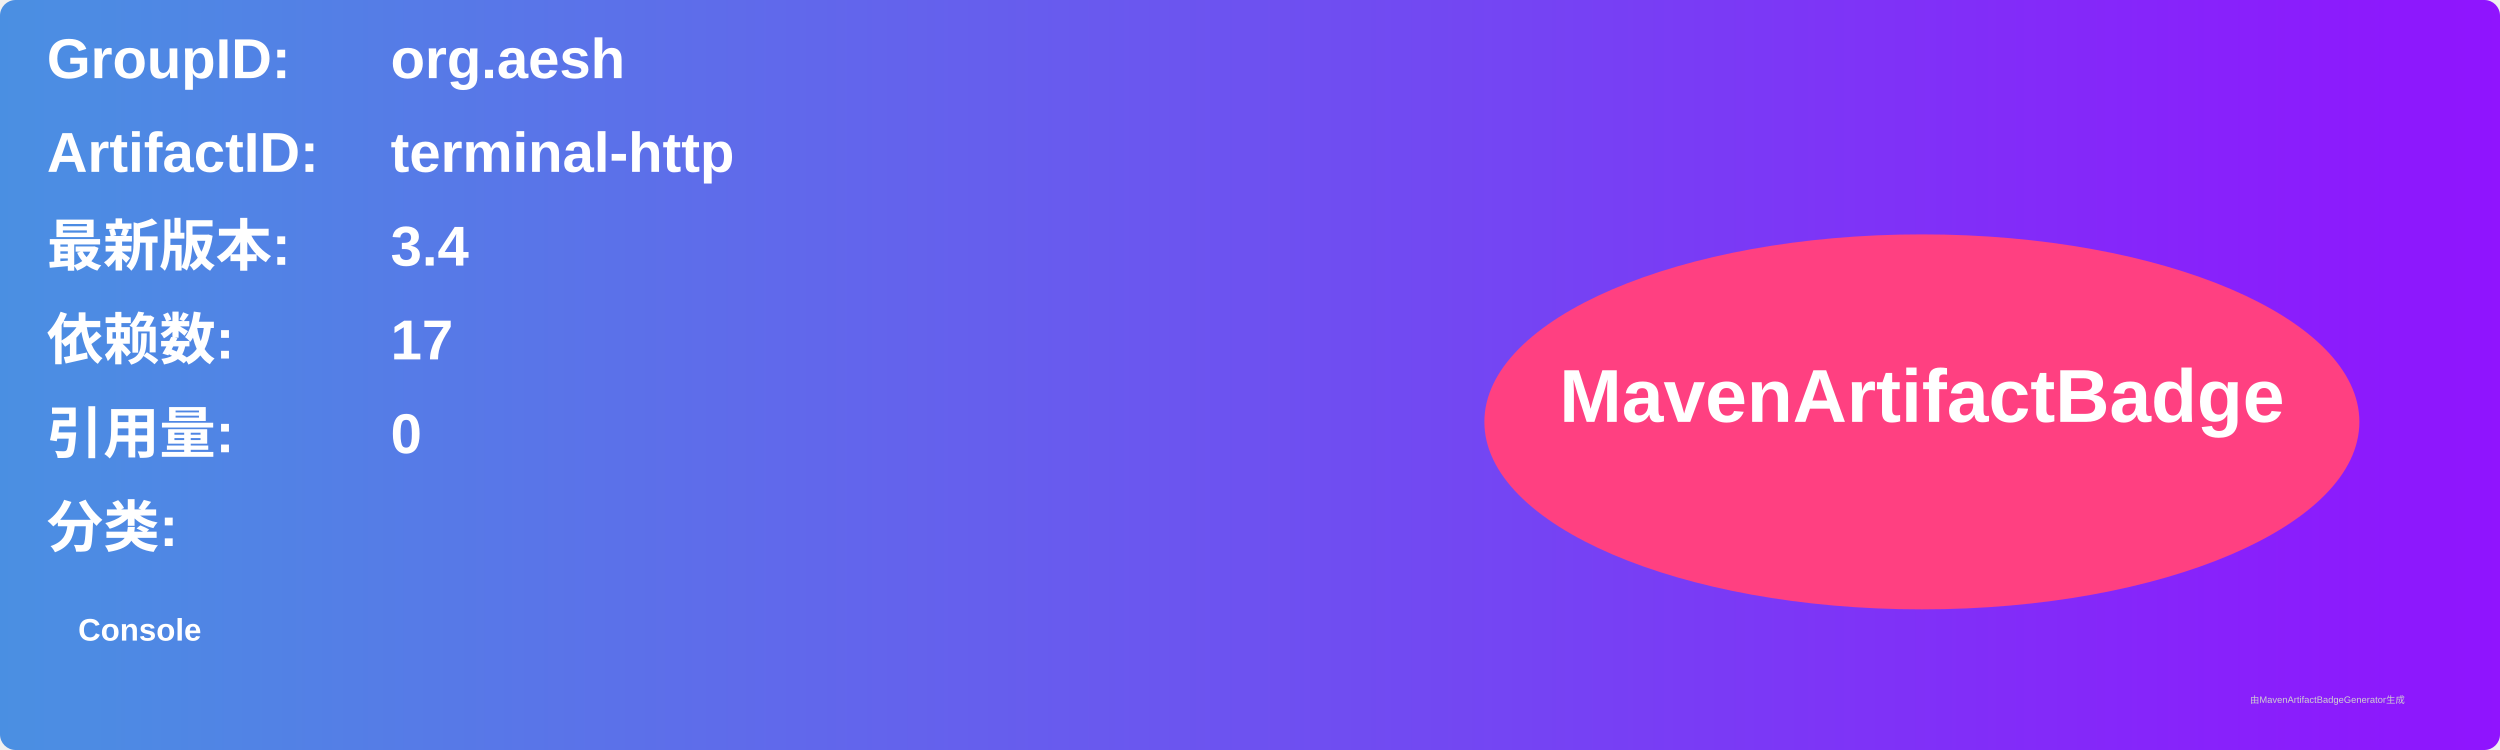
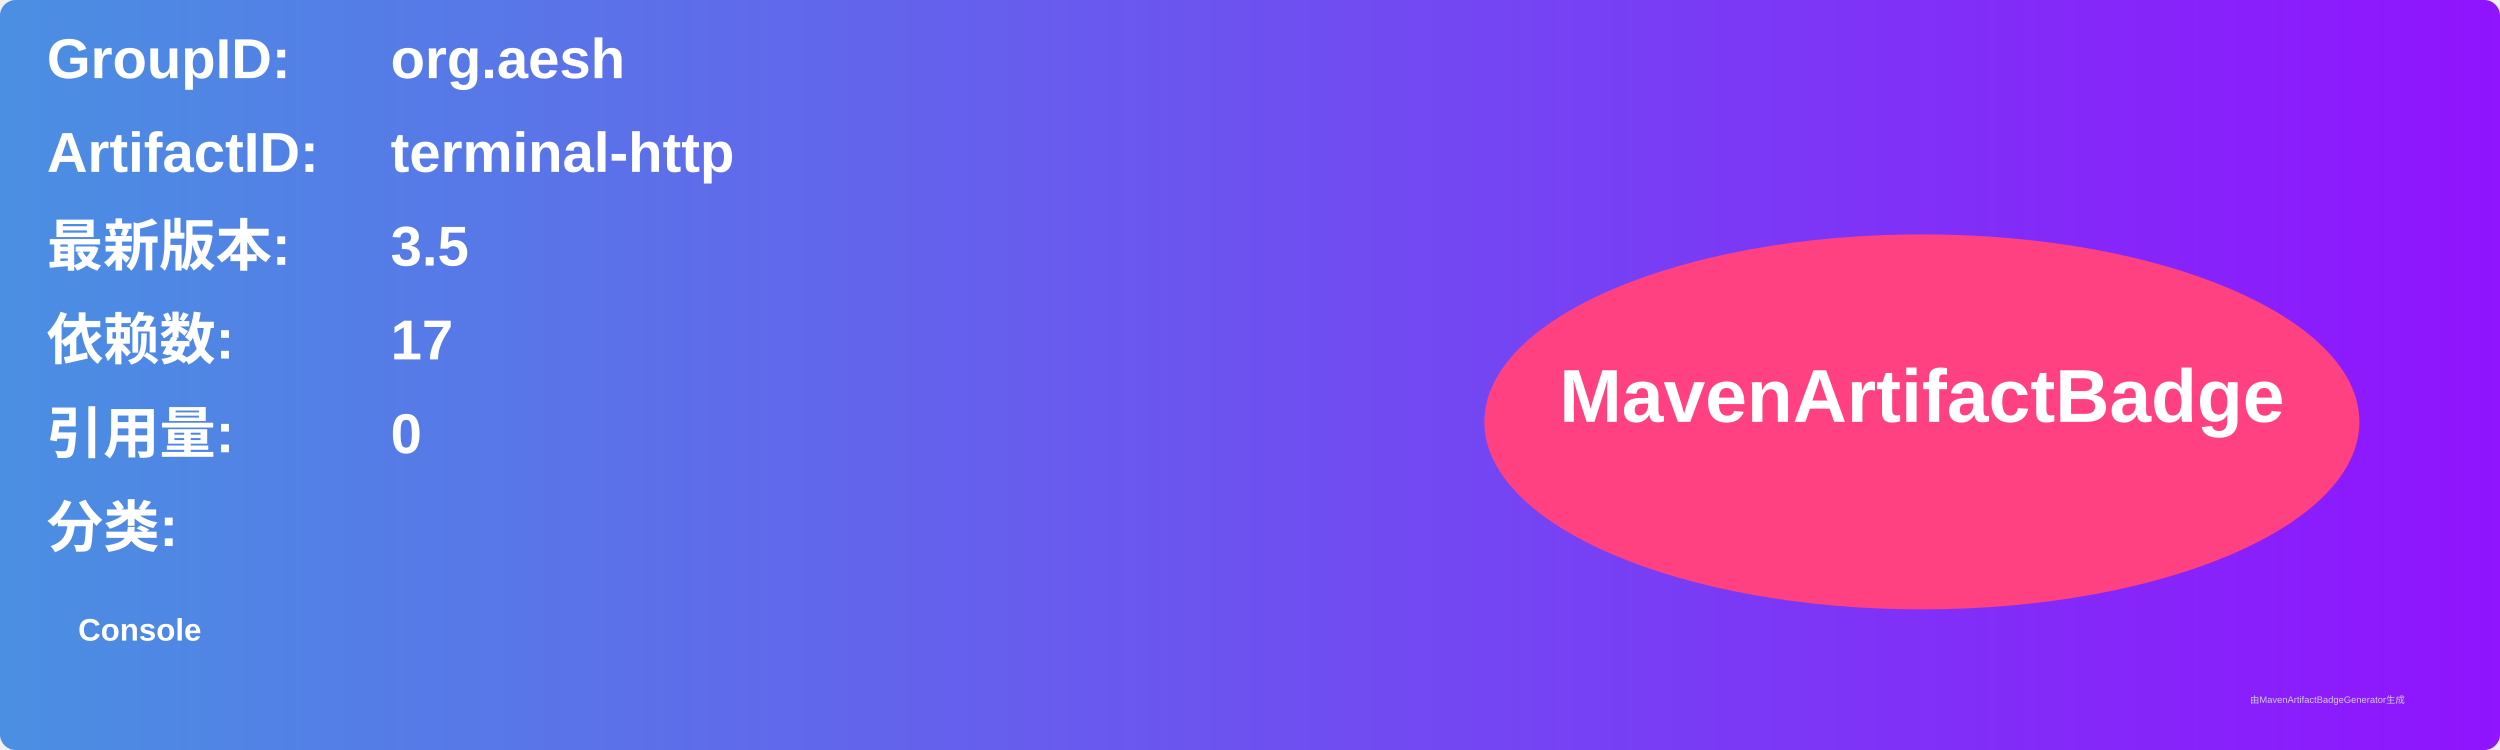
<svg xmlns="http://www.w3.org/2000/svg" width="800" height="240" viewBox="0 0 800 240">
  <linearGradient id="grad" x1="0%" y1="0%" x2="100%" y2="0%">
    <stop offset="0%" stop-color="#4a90e2" />
    <stop offset="100%" stop-color="#9013fe" />
  </linearGradient>
  <rect width="100%" height="100%" rx="5" ry="5" fill="url(#grad)" />
  <g transform="translate(15, 15)">
    <text x="0" y="10" font-family="Arial" font-size="18" fill="white" font-weight="bold" width="260">GroupID:</text>
    <text x="110" y="10" font-family="Arial" font-size="18" fill="white" font-weight="bold" width="460">org.aesh</text>
    <text x="0" y="40" font-family="Arial" font-size="18" fill="white" font-weight="bold" width="260">ArtifactID:</text>
    <text x="110" y="40" font-family="Arial" font-size="18" fill="white" font-weight="bold" width="460">terminal-http</text>
    <text x="0" y="70" font-family="Arial" font-size="18" fill="white" font-weight="bold">最新版本:</text>
    <text x="110" y="70" font-family="Arial" font-size="18" fill="white" font-weight="bold">
-       <tspan font-weight="bold">3.4</tspan>
+       <tspan font-weight="bold">3.5</tspan>
    </text>
    <text x="0" y="100" font-family="Arial" font-size="18" fill="white" font-weight="bold">依赖数: </text>
    <text x="110" y="100" font-family="Arial" font-size="18" fill="white">
      <tspan font-weight="bold">17</tspan>
    </text>
    <text x="0" y="130" font-family="Arial" font-size="18" fill="white" font-weight="bold">引用量: </text>
    <text x="110" y="130" font-family="Arial" font-size="18" fill="white">
      <tspan font-weight="bold">0</tspan>
    </text>
    <text x="0" y="160" font-family="Arial" font-size="18" fill="white" font-weight="bold">分类:</text>
    <text x="10" y="190" font-family="Arial" font-size="10" fill="white">
      <tspan font-weight="bold">Console</tspan>
    </text>
    <ellipse cx="600" cy="120" rx="140" ry="60" fill="#ff4081" />
    <text x="600" y="120" text-anchor="middle" font-family="Arial" font-size="24" fill="white" font-weight="bold">MavenArtifactBadge</text>
  </g>
  <text x="720" y="225" font-family="Arial" font-size="3" fill="#d0d0d0">由MavenArtifactBadgeGenerator生成</text>
</svg>
